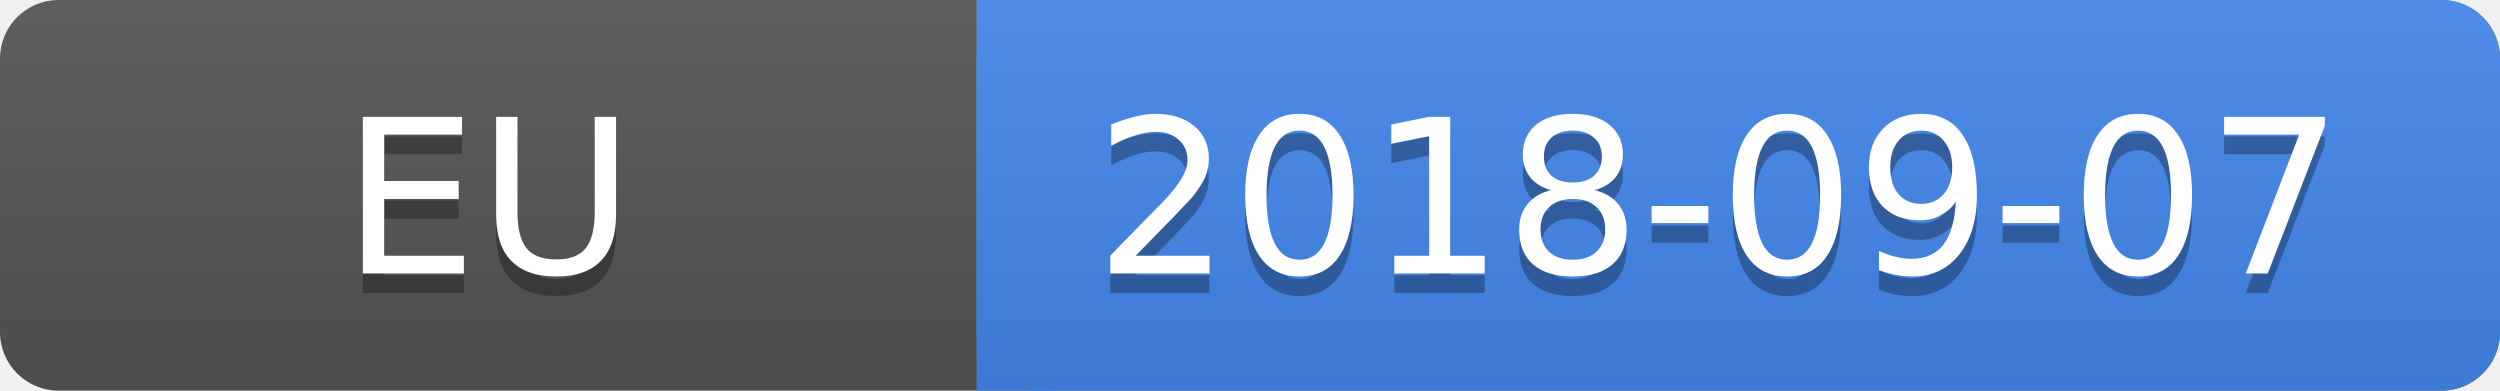
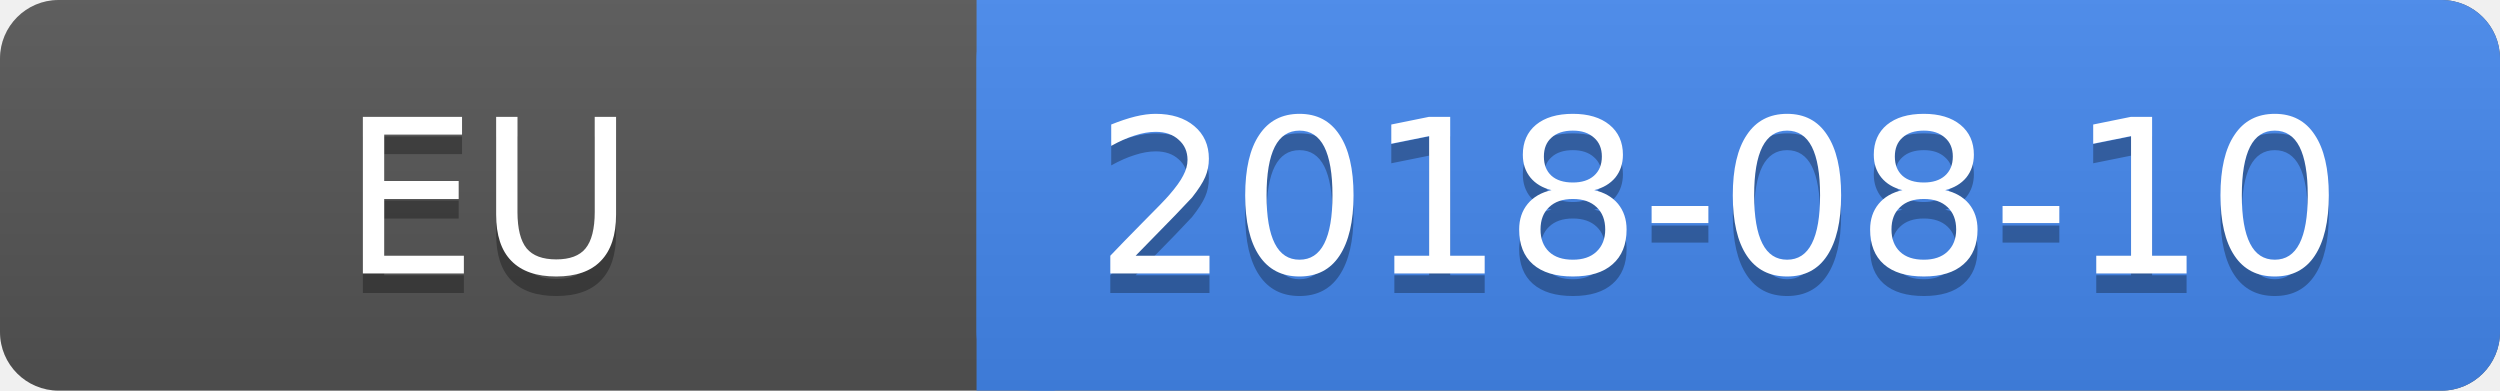
<svg xmlns="http://www.w3.org/2000/svg" height="20" width="128">
  <linearGradient id="a" x2="0" y2="100%">
    <stop offset="0" stop-color="#bbb" stop-opacity=".1" />
    <stop offset="1" stop-opacity=".1" />
  </linearGradient>
  <rect rx="3" height="20" fill="#555" width="128" />
  <rect rx="3" height="20" fill="#48e" width="78" x="50" />
  <path fill="#48e" d="M50 0h4v20h-4z" />
  <rect rx="3" height="20" fill="url(#a)" width="128" />
  <g fill="#fff" text-anchor="middle" font-family="DejaVu Sans,Verdana,Geneva,sans-serif" font-size="11">
    <text y="15" fill="#010101" fill-opacity=".3" x="25">EU</text>
    <text y="14" x="25">EU</text>
-     <text y="15" fill="#010101" fill-opacity=".3" x="88">2018-09-07</text>
-     <text y="14" x="88">2018-09-07</text>
+     <text y="15" fill="#010101" fill-opacity=".3" x="88">2018-08-10</text>
+     <text y="14" x="88">2018-08-10</text>
  </g>
</svg>
